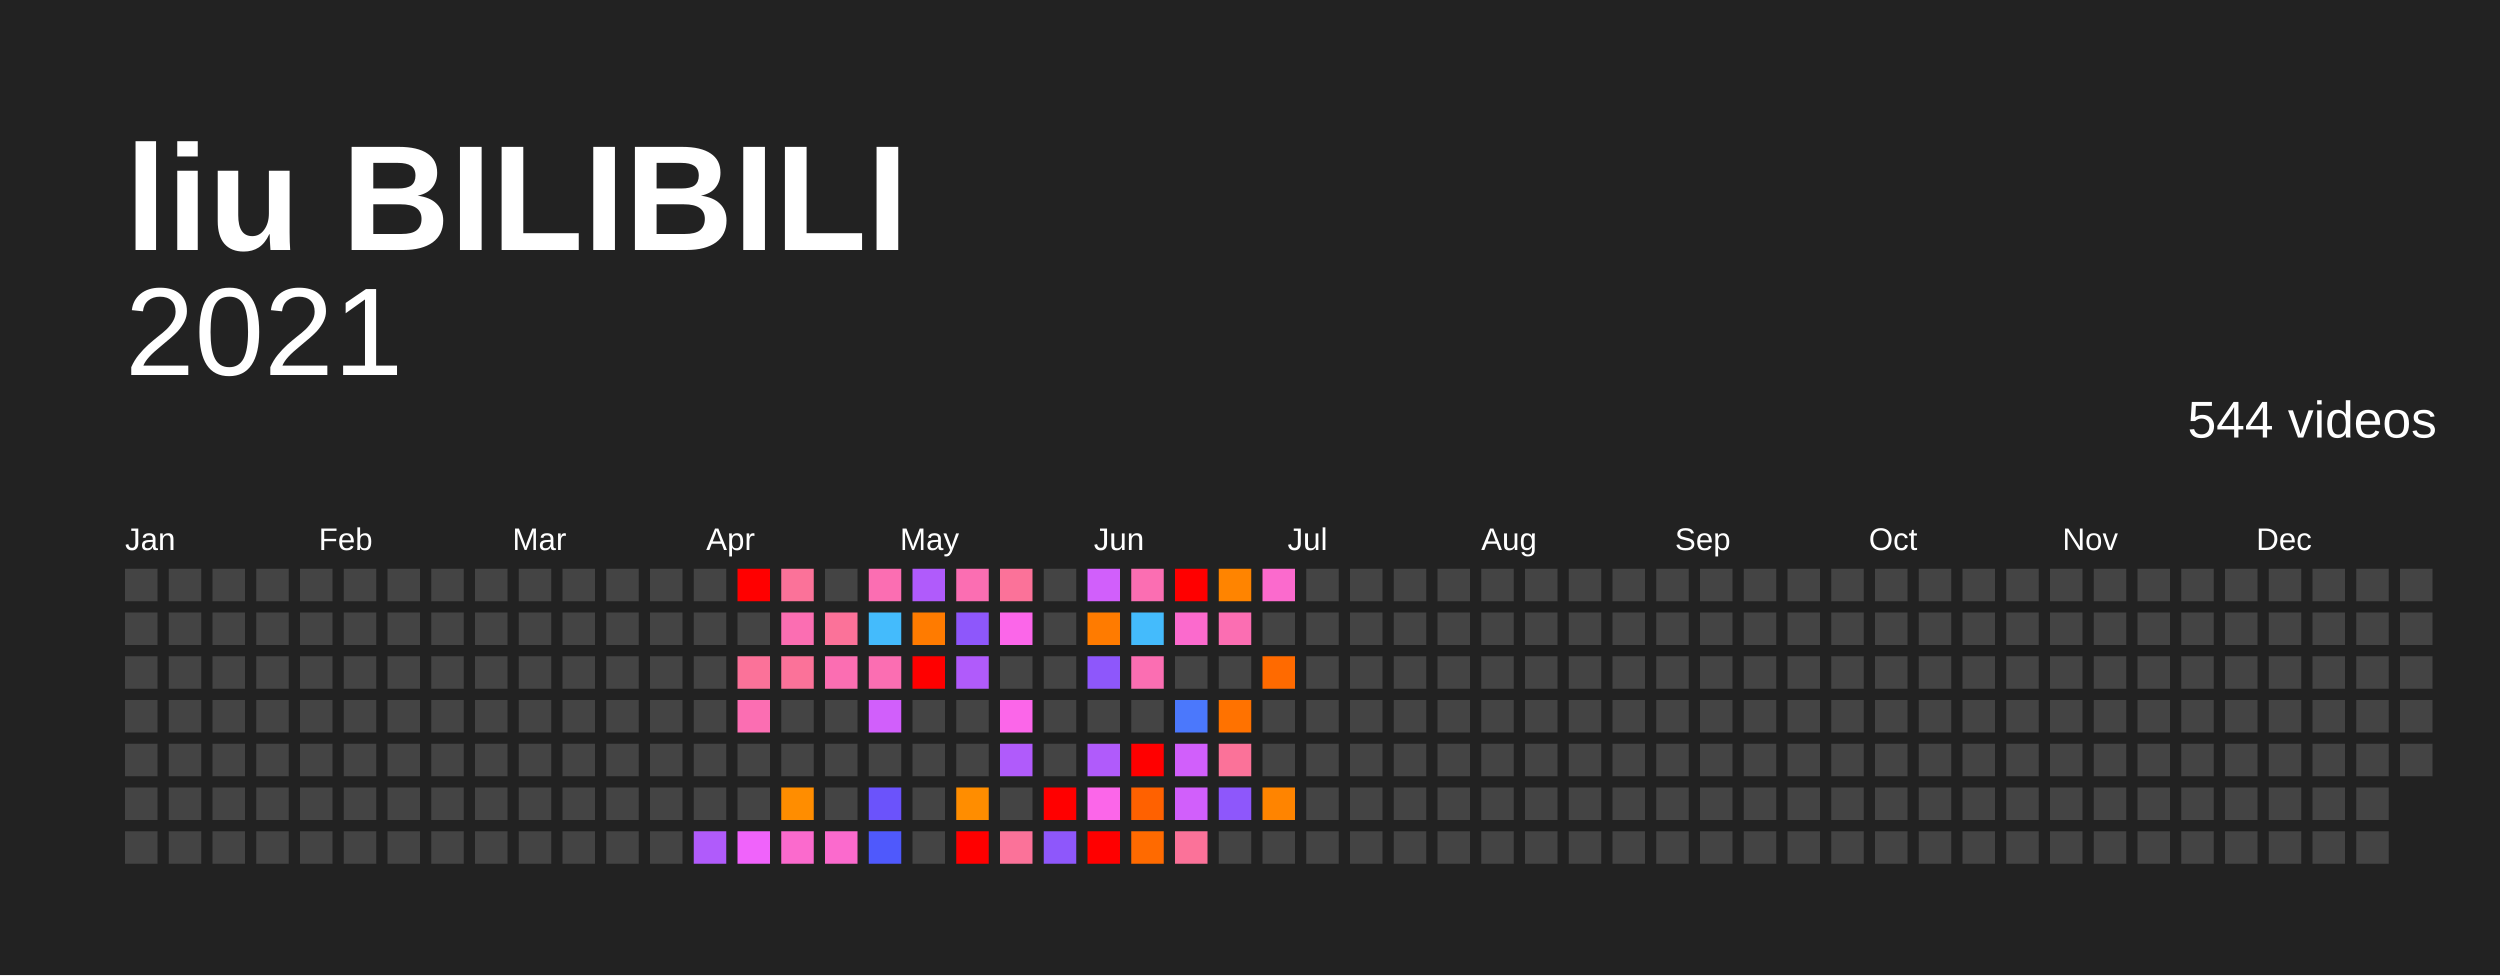
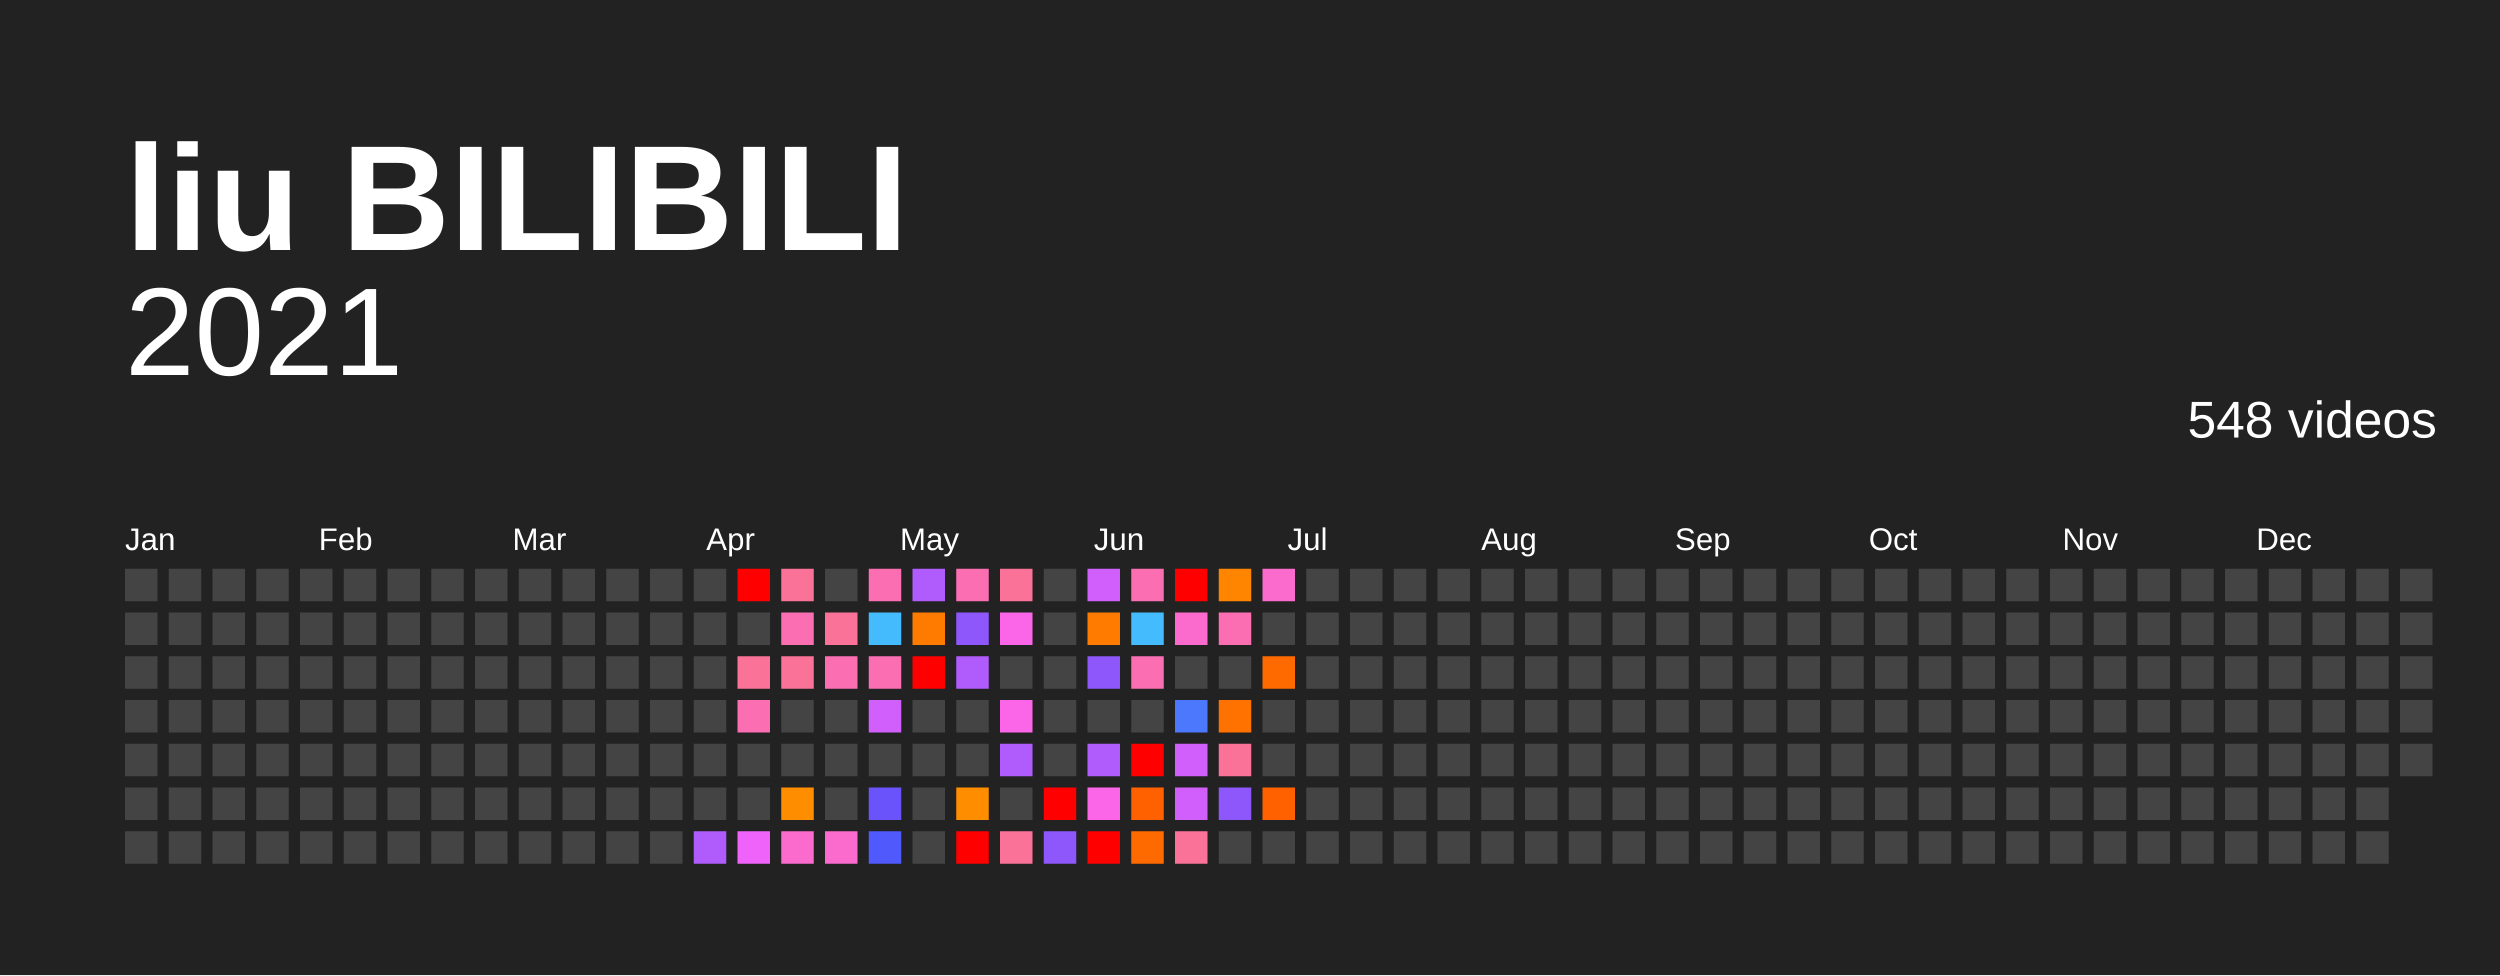
<svg xmlns="http://www.w3.org/2000/svg" baseProfile="full" height="78mm" version="1.1" viewBox="0,0,200,78" width="200mm">
  <defs />
  <rect fill="#222222" height="78" width="200" x="0" y="0" />
  <text fill="#FFFFFF" style="font-size:12px; font-family:Arial; font-weight:bold;" x="10" y="20">liu BILIBILI</text>
  <text alignment-baseline="hanging" fill="#FFFFFF" style="font-size:10.0px; font-family:Arial;" x="10" y="30">2021</text>
-   <text alignment-baseline="hanging" fill="#FFFFFF" style="font-size:4.125px; font-family:Arial;" x="175" y="35">544 videos</text>
+   <text alignment-baseline="hanging" fill="#FFFFFF" style="font-size:4.125px; font-family:Arial;" x="175" y="35">548 videos</text>
  <text fill="#FFFFFF" style="font-size:2.5px; font-family:Arial" x="10.0" y="44">Jan</text>
  <text fill="#FFFFFF" style="font-size:2.5px; font-family:Arial" x="25.5" y="44">Feb</text>
  <text fill="#FFFFFF" style="font-size:2.5px; font-family:Arial" x="41.0" y="44">Mar</text>
  <text fill="#FFFFFF" style="font-size:2.5px; font-family:Arial" x="56.5" y="44">Apr</text>
  <text fill="#FFFFFF" style="font-size:2.5px; font-family:Arial" x="72.0" y="44">May</text>
  <text fill="#FFFFFF" style="font-size:2.5px; font-family:Arial" x="87.5" y="44">Jun</text>
  <text fill="#FFFFFF" style="font-size:2.5px; font-family:Arial" x="103.0" y="44">Jul</text>
  <text fill="#FFFFFF" style="font-size:2.5px; font-family:Arial" x="118.5" y="44">Aug</text>
  <text fill="#FFFFFF" style="font-size:2.5px; font-family:Arial" x="134.0" y="44">Sep</text>
  <text fill="#FFFFFF" style="font-size:2.5px; font-family:Arial" x="149.5" y="44">Oct</text>
  <text fill="#FFFFFF" style="font-size:2.5px; font-family:Arial" x="165.0" y="44">Nov</text>
  <text fill="#FFFFFF" style="font-size:2.5px; font-family:Arial" x="180.5" y="44">Dec</text>
  <rect fill="#444444" height="2.6" width="2.6" x="10.0" y="45.5" />
  <rect fill="#444444" height="2.6" width="2.6" x="10.0" y="49.0" />
  <rect fill="#444444" height="2.6" width="2.6" x="10.0" y="52.5" />
  <rect fill="#444444" height="2.6" width="2.6" x="10.0" y="56.0" />
  <rect fill="#444444" height="2.6" width="2.6" x="10.0" y="59.5" />
  <rect fill="#444444" height="2.6" width="2.6" x="10.0" y="63.0" />
  <rect fill="#444444" height="2.6" width="2.6" x="10.0" y="66.5" />
  <rect fill="#444444" height="2.6" width="2.6" x="13.5" y="45.5" />
  <rect fill="#444444" height="2.6" width="2.6" x="13.5" y="49.0" />
  <rect fill="#444444" height="2.6" width="2.6" x="13.5" y="52.5" />
  <rect fill="#444444" height="2.6" width="2.6" x="13.5" y="56.0" />
  <rect fill="#444444" height="2.6" width="2.6" x="13.5" y="59.5" />
  <rect fill="#444444" height="2.6" width="2.6" x="13.5" y="63.0" />
  <rect fill="#444444" height="2.6" width="2.6" x="13.5" y="66.5" />
  <rect fill="#444444" height="2.6" width="2.6" x="17.0" y="45.5" />
  <rect fill="#444444" height="2.6" width="2.6" x="17.0" y="49.0" />
  <rect fill="#444444" height="2.6" width="2.6" x="17.0" y="52.5" />
  <rect fill="#444444" height="2.6" width="2.6" x="17.0" y="56.0" />
  <rect fill="#444444" height="2.6" width="2.6" x="17.0" y="59.5" />
  <rect fill="#444444" height="2.6" width="2.6" x="17.0" y="63.0" />
  <rect fill="#444444" height="2.6" width="2.6" x="17.0" y="66.5" />
  <rect fill="#444444" height="2.6" width="2.6" x="20.5" y="45.5" />
  <rect fill="#444444" height="2.6" width="2.6" x="20.5" y="49.0" />
  <rect fill="#444444" height="2.6" width="2.6" x="20.5" y="52.5" />
  <rect fill="#444444" height="2.6" width="2.6" x="20.5" y="56.0" />
  <rect fill="#444444" height="2.6" width="2.6" x="20.5" y="59.5" />
  <rect fill="#444444" height="2.6" width="2.6" x="20.5" y="63.0" />
  <rect fill="#444444" height="2.6" width="2.6" x="20.5" y="66.5" />
  <rect fill="#444444" height="2.6" width="2.6" x="24.0" y="45.5" />
  <rect fill="#444444" height="2.6" width="2.6" x="24.0" y="49.0" />
  <rect fill="#444444" height="2.6" width="2.6" x="24.0" y="52.5" />
  <rect fill="#444444" height="2.6" width="2.6" x="24.0" y="56.0" />
  <rect fill="#444444" height="2.6" width="2.6" x="24.0" y="59.5" />
  <rect fill="#444444" height="2.6" width="2.6" x="24.0" y="63.0" />
  <rect fill="#444444" height="2.6" width="2.6" x="24.0" y="66.5" />
  <rect fill="#444444" height="2.6" width="2.6" x="27.5" y="45.5" />
  <rect fill="#444444" height="2.6" width="2.6" x="27.5" y="49.0" />
  <rect fill="#444444" height="2.6" width="2.6" x="27.5" y="52.5" />
  <rect fill="#444444" height="2.6" width="2.6" x="27.5" y="56.0" />
  <rect fill="#444444" height="2.6" width="2.6" x="27.5" y="59.5" />
  <rect fill="#444444" height="2.6" width="2.6" x="27.5" y="63.0" />
  <rect fill="#444444" height="2.6" width="2.6" x="27.5" y="66.5" />
  <rect fill="#444444" height="2.6" width="2.6" x="31.0" y="45.5" />
  <rect fill="#444444" height="2.6" width="2.6" x="31.0" y="49.0" />
  <rect fill="#444444" height="2.6" width="2.6" x="31.0" y="52.5" />
  <rect fill="#444444" height="2.6" width="2.6" x="31.0" y="56.0" />
  <rect fill="#444444" height="2.6" width="2.6" x="31.0" y="59.5" />
  <rect fill="#444444" height="2.6" width="2.6" x="31.0" y="63.0" />
  <rect fill="#444444" height="2.6" width="2.6" x="31.0" y="66.5" />
  <rect fill="#444444" height="2.6" width="2.6" x="34.5" y="45.5" />
  <rect fill="#444444" height="2.6" width="2.6" x="34.5" y="49.0" />
  <rect fill="#444444" height="2.6" width="2.6" x="34.5" y="52.5" />
  <rect fill="#444444" height="2.6" width="2.6" x="34.5" y="56.0" />
  <rect fill="#444444" height="2.6" width="2.6" x="34.5" y="59.5" />
  <rect fill="#444444" height="2.6" width="2.6" x="34.5" y="63.0" />
  <rect fill="#444444" height="2.6" width="2.6" x="34.5" y="66.5" />
  <rect fill="#444444" height="2.6" width="2.6" x="38.0" y="45.5" />
  <rect fill="#444444" height="2.6" width="2.6" x="38.0" y="49.0" />
  <rect fill="#444444" height="2.6" width="2.6" x="38.0" y="52.5" />
  <rect fill="#444444" height="2.6" width="2.6" x="38.0" y="56.0" />
  <rect fill="#444444" height="2.6" width="2.6" x="38.0" y="59.5" />
  <rect fill="#444444" height="2.6" width="2.6" x="38.0" y="63.0" />
  <rect fill="#444444" height="2.6" width="2.6" x="38.0" y="66.5" />
  <rect fill="#444444" height="2.6" width="2.6" x="41.5" y="45.5" />
  <rect fill="#444444" height="2.6" width="2.6" x="41.5" y="49.0" />
  <rect fill="#444444" height="2.6" width="2.6" x="41.5" y="52.5" />
  <rect fill="#444444" height="2.6" width="2.6" x="41.5" y="56.0" />
  <rect fill="#444444" height="2.6" width="2.6" x="41.5" y="59.5" />
  <rect fill="#444444" height="2.6" width="2.6" x="41.5" y="63.0" />
  <rect fill="#444444" height="2.6" width="2.6" x="41.5" y="66.5" />
  <rect fill="#444444" height="2.6" width="2.6" x="45.0" y="45.5" />
  <rect fill="#444444" height="2.6" width="2.6" x="45.0" y="49.0" />
  <rect fill="#444444" height="2.6" width="2.6" x="45.0" y="52.5" />
  <rect fill="#444444" height="2.6" width="2.6" x="45.0" y="56.0" />
  <rect fill="#444444" height="2.6" width="2.6" x="45.0" y="59.5" />
  <rect fill="#444444" height="2.6" width="2.6" x="45.0" y="63.0" />
  <rect fill="#444444" height="2.6" width="2.6" x="45.0" y="66.5" />
  <rect fill="#444444" height="2.6" width="2.6" x="48.5" y="45.5" />
  <rect fill="#444444" height="2.6" width="2.6" x="48.5" y="49.0" />
  <rect fill="#444444" height="2.6" width="2.6" x="48.5" y="52.5" />
  <rect fill="#444444" height="2.6" width="2.6" x="48.5" y="56.0" />
  <rect fill="#444444" height="2.6" width="2.6" x="48.5" y="59.5" />
  <rect fill="#444444" height="2.6" width="2.6" x="48.5" y="63.0" />
  <rect fill="#444444" height="2.6" width="2.6" x="48.5" y="66.5" />
  <rect fill="#444444" height="2.6" width="2.6" x="52.0" y="45.5" />
  <rect fill="#444444" height="2.6" width="2.6" x="52.0" y="49.0" />
  <rect fill="#444444" height="2.6" width="2.6" x="52.0" y="52.5" />
  <rect fill="#444444" height="2.6" width="2.6" x="52.0" y="56.0" />
  <rect fill="#444444" height="2.6" width="2.6" x="52.0" y="59.5" />
  <rect fill="#444444" height="2.6" width="2.6" x="52.0" y="63.0" />
  <rect fill="#444444" height="2.6" width="2.6" x="52.0" y="66.5" />
  <rect fill="#444444" height="2.6" width="2.6" x="55.5" y="45.5" />
  <rect fill="#444444" height="2.6" width="2.6" x="55.5" y="49.0" />
  <rect fill="#444444" height="2.6" width="2.6" x="55.5" y="52.5" />
  <rect fill="#444444" height="2.6" width="2.6" x="55.5" y="56.0" />
  <rect fill="#444444" height="2.6" width="2.6" x="55.5" y="59.5" />
  <rect fill="#444444" height="2.6" width="2.6" x="55.5" y="63.0" />
  <rect fill="#b05bfb" height="2.6" width="2.6" x="55.5" y="66.5" />
  <rect fill="red" height="2.6" width="2.6" x="59.0" y="45.5" />
  <rect fill="#444444" height="2.6" width="2.6" x="59.0" y="49.0" />
  <rect fill="#fb7299" height="2.6" width="2.6" x="59.0" y="52.5" />
  <rect fill="#fb6eb2" height="2.6" width="2.6" x="59.0" y="56.0" />
  <rect fill="#444444" height="2.6" width="2.6" x="59.0" y="59.5" />
  <rect fill="#444444" height="2.6" width="2.6" x="59.0" y="63.0" />
  <rect fill="#f063fb" height="2.6" width="2.6" x="59.0" y="66.5" />
  <rect fill="#fb7299" height="2.6" width="2.6" x="62.5" y="45.5" />
  <rect fill="#fb6eb2" height="2.6" width="2.6" x="62.5" y="49.0" />
  <rect fill="#fb7299" height="2.6" width="2.6" x="62.5" y="52.5" />
  <rect fill="#444444" height="2.6" width="2.6" x="62.5" y="56.0" />
  <rect fill="#444444" height="2.6" width="2.6" x="62.5" y="59.5" />
  <rect fill="#ff8d00" height="2.6" width="2.6" x="62.5" y="63.0" />
  <rect fill="#fb6acd" height="2.6" width="2.6" x="62.5" y="66.5" />
  <rect fill="#444444" height="2.6" width="2.6" x="66.0" y="45.5" />
  <rect fill="#fb7299" height="2.6" width="2.6" x="66.0" y="49.0" />
  <rect fill="#fb6eb2" height="2.6" width="2.6" x="66.0" y="52.5" />
  <rect fill="#444444" height="2.6" width="2.6" x="66.0" y="56.0" />
  <rect fill="#444444" height="2.6" width="2.6" x="66.0" y="59.5" />
  <rect fill="#444444" height="2.6" width="2.6" x="66.0" y="63.0" />
  <rect fill="#fb6acd" height="2.6" width="2.6" x="66.0" y="66.5" />
  <rect fill="#fb6eb2" height="2.6" width="2.6" x="69.5" y="45.5" />
  <rect fill="#44bbfc" height="2.6" width="2.6" x="69.5" y="49.0" />
  <rect fill="#fb6eb2" height="2.6" width="2.6" x="69.5" y="52.5" />
  <rect fill="#d15ffb" height="2.6" width="2.6" x="69.5" y="56.0" />
  <rect fill="#444444" height="2.6" width="2.6" x="69.5" y="59.5" />
  <rect fill="#6b53fb" height="2.6" width="2.6" x="69.5" y="63.0" />
  <rect fill="#4f59fc" height="2.6" width="2.6" x="69.5" y="66.5" />
  <rect fill="#b05bfb" height="2.6" width="2.6" x="73.0" y="45.5" />
  <rect fill="#ff7b00" height="2.6" width="2.6" x="73.0" y="49.0" />
  <rect fill="red" height="2.6" width="2.6" x="73.0" y="52.5" />
  <rect fill="#444444" height="2.6" width="2.6" x="73.0" y="56.0" />
  <rect fill="#444444" height="2.6" width="2.6" x="73.0" y="59.5" />
  <rect fill="#444444" height="2.6" width="2.6" x="73.0" y="63.0" />
  <rect fill="#444444" height="2.6" width="2.6" x="73.0" y="66.5" />
  <rect fill="#fb6eb2" height="2.6" width="2.6" x="76.5" y="45.5" />
  <rect fill="#8e57fb" height="2.6" width="2.6" x="76.5" y="49.0" />
  <rect fill="#b05bfb" height="2.6" width="2.6" x="76.5" y="52.5" />
  <rect fill="#444444" height="2.6" width="2.6" x="76.5" y="56.0" />
  <rect fill="#444444" height="2.6" width="2.6" x="76.5" y="59.5" />
  <rect fill="#ff8d00" height="2.6" width="2.6" x="76.5" y="63.0" />
  <rect fill="red" height="2.6" width="2.6" x="76.5" y="66.5" />
  <rect fill="#fb7299" height="2.6" width="2.6" x="80.0" y="45.5" />
  <rect fill="#fb66e9" height="2.6" width="2.6" x="80.0" y="49.0" />
  <rect fill="#444444" height="2.6" width="2.6" x="80.0" y="52.5" />
  <rect fill="#fb66e9" height="2.6" width="2.6" x="80.0" y="56.0" />
  <rect fill="#b05bfb" height="2.6" width="2.6" x="80.0" y="59.5" />
  <rect fill="#444444" height="2.6" width="2.6" x="80.0" y="63.0" />
  <rect fill="#fb7299" height="2.6" width="2.6" x="80.0" y="66.5" />
  <rect fill="#444444" height="2.6" width="2.6" x="83.5" y="45.5" />
  <rect fill="#444444" height="2.6" width="2.6" x="83.5" y="49.0" />
  <rect fill="#444444" height="2.6" width="2.6" x="83.5" y="52.5" />
  <rect fill="#444444" height="2.6" width="2.6" x="83.5" y="56.0" />
  <rect fill="#444444" height="2.6" width="2.6" x="83.5" y="59.5" />
  <rect fill="red" height="2.6" width="2.6" x="83.5" y="63.0" />
  <rect fill="#8e57fb" height="2.6" width="2.6" x="83.5" y="66.5" />
  <rect fill="#d15ffb" height="2.6" width="2.6" x="87.0" y="45.5" />
  <rect fill="#ff7b00" height="2.6" width="2.6" x="87.0" y="49.0" />
  <rect fill="#8e57fb" height="2.6" width="2.6" x="87.0" y="52.5" />
  <rect fill="#444444" height="2.6" width="2.6" x="87.0" y="56.0" />
  <rect fill="#b05bfb" height="2.6" width="2.6" x="87.0" y="59.5" />
  <rect fill="#fb66e9" height="2.6" width="2.6" x="87.0" y="63.0" />
  <rect fill="red" height="2.6" width="2.6" x="87.0" y="66.5" />
  <rect fill="#fb6eb2" height="2.6" width="2.6" x="90.5" y="45.5" />
  <rect fill="#44bbfc" height="2.6" width="2.6" x="90.5" y="49.0" />
  <rect fill="#fb6eb2" height="2.6" width="2.6" x="90.5" y="52.5" />
  <rect fill="#444444" height="2.6" width="2.6" x="90.5" y="56.0" />
  <rect fill="red" height="2.6" width="2.6" x="90.5" y="59.5" />
  <rect fill="#ff6100" height="2.6" width="2.6" x="90.5" y="63.0" />
  <rect fill="#ff6a00" height="2.6" width="2.6" x="90.5" y="66.5" />
  <rect fill="red" height="2.6" width="2.6" x="94.0" y="45.5" />
  <rect fill="#fb6acd" height="2.6" width="2.6" x="94.0" y="49.0" />
  <rect fill="#444444" height="2.6" width="2.6" x="94.0" y="52.5" />
  <rect fill="#4b78fc" height="2.6" width="2.6" x="94.0" y="56.0" />
  <rect fill="#d15ffb" height="2.6" width="2.6" x="94.0" y="59.5" />
  <rect fill="#d15ffb" height="2.6" width="2.6" x="94.0" y="63.0" />
  <rect fill="#fb7299" height="2.6" width="2.6" x="94.0" y="66.5" />
  <rect fill="#ff8400" height="2.6" width="2.6" x="97.5" y="45.5" />
  <rect fill="#fb6eb2" height="2.6" width="2.6" x="97.5" y="49.0" />
  <rect fill="#444444" height="2.6" width="2.6" x="97.5" y="52.5" />
  <rect fill="#ff7200" height="2.6" width="2.6" x="97.5" y="56.0" />
  <rect fill="#fb7299" height="2.6" width="2.6" x="97.5" y="59.5" />
  <rect fill="#8e57fb" height="2.6" width="2.6" x="97.5" y="63.0" />
  <rect fill="#444444" height="2.6" width="2.6" x="97.5" y="66.5" />
  <rect fill="#fb6acd" height="2.6" width="2.6" x="101.0" y="45.5" />
  <rect fill="#444444" height="2.6" width="2.6" x="101.0" y="49.0" />
  <rect fill="#ff6a00" height="2.6" width="2.6" x="101.0" y="52.5" />
  <rect fill="#444444" height="2.6" width="2.6" x="101.0" y="56.0" />
  <rect fill="#444444" height="2.6" width="2.6" x="101.0" y="59.5" />
-   <rect fill="#ff8400" height="2.6" width="2.6" x="101.0" y="63.0" />
+   <rect fill="#ff6100" height="2.6" width="2.6" x="101.0" y="63.0" />
  <rect fill="#444444" height="2.6" width="2.6" x="101.0" y="66.5" />
  <rect fill="#444444" height="2.6" width="2.6" x="104.5" y="45.5" />
  <rect fill="#444444" height="2.6" width="2.6" x="104.5" y="49.0" />
  <rect fill="#444444" height="2.6" width="2.6" x="104.5" y="52.5" />
  <rect fill="#444444" height="2.6" width="2.6" x="104.5" y="56.0" />
  <rect fill="#444444" height="2.6" width="2.6" x="104.5" y="59.5" />
  <rect fill="#444444" height="2.6" width="2.6" x="104.5" y="63.0" />
  <rect fill="#444444" height="2.6" width="2.6" x="104.5" y="66.5" />
  <rect fill="#444444" height="2.6" width="2.6" x="108.0" y="45.5" />
  <rect fill="#444444" height="2.6" width="2.6" x="108.0" y="49.0" />
  <rect fill="#444444" height="2.6" width="2.6" x="108.0" y="52.5" />
  <rect fill="#444444" height="2.6" width="2.6" x="108.0" y="56.0" />
  <rect fill="#444444" height="2.6" width="2.6" x="108.0" y="59.5" />
  <rect fill="#444444" height="2.6" width="2.6" x="108.0" y="63.0" />
  <rect fill="#444444" height="2.6" width="2.6" x="108.0" y="66.5" />
  <rect fill="#444444" height="2.6" width="2.6" x="111.5" y="45.5" />
  <rect fill="#444444" height="2.6" width="2.6" x="111.5" y="49.0" />
  <rect fill="#444444" height="2.6" width="2.6" x="111.5" y="52.5" />
  <rect fill="#444444" height="2.6" width="2.6" x="111.5" y="56.0" />
  <rect fill="#444444" height="2.6" width="2.6" x="111.5" y="59.5" />
  <rect fill="#444444" height="2.6" width="2.6" x="111.5" y="63.0" />
  <rect fill="#444444" height="2.6" width="2.6" x="111.5" y="66.5" />
  <rect fill="#444444" height="2.6" width="2.6" x="115.0" y="45.5" />
  <rect fill="#444444" height="2.6" width="2.6" x="115.0" y="49.0" />
  <rect fill="#444444" height="2.6" width="2.6" x="115.0" y="52.5" />
  <rect fill="#444444" height="2.6" width="2.6" x="115.0" y="56.0" />
  <rect fill="#444444" height="2.6" width="2.6" x="115.0" y="59.5" />
  <rect fill="#444444" height="2.6" width="2.6" x="115.0" y="63.0" />
  <rect fill="#444444" height="2.6" width="2.6" x="115.0" y="66.5" />
  <rect fill="#444444" height="2.6" width="2.6" x="118.5" y="45.5" />
  <rect fill="#444444" height="2.6" width="2.6" x="118.5" y="49.0" />
  <rect fill="#444444" height="2.6" width="2.6" x="118.5" y="52.5" />
  <rect fill="#444444" height="2.6" width="2.6" x="118.5" y="56.0" />
  <rect fill="#444444" height="2.6" width="2.6" x="118.5" y="59.5" />
  <rect fill="#444444" height="2.6" width="2.6" x="118.5" y="63.0" />
  <rect fill="#444444" height="2.6" width="2.6" x="118.5" y="66.5" />
  <rect fill="#444444" height="2.6" width="2.6" x="122.0" y="45.5" />
  <rect fill="#444444" height="2.6" width="2.6" x="122.0" y="49.0" />
  <rect fill="#444444" height="2.6" width="2.6" x="122.0" y="52.5" />
  <rect fill="#444444" height="2.6" width="2.6" x="122.0" y="56.0" />
  <rect fill="#444444" height="2.6" width="2.6" x="122.0" y="59.5" />
  <rect fill="#444444" height="2.6" width="2.6" x="122.0" y="63.0" />
  <rect fill="#444444" height="2.6" width="2.6" x="122.0" y="66.5" />
  <rect fill="#444444" height="2.6" width="2.6" x="125.5" y="45.5" />
  <rect fill="#444444" height="2.6" width="2.6" x="125.5" y="49.0" />
  <rect fill="#444444" height="2.6" width="2.6" x="125.5" y="52.5" />
  <rect fill="#444444" height="2.6" width="2.6" x="125.5" y="56.0" />
  <rect fill="#444444" height="2.6" width="2.6" x="125.5" y="59.5" />
  <rect fill="#444444" height="2.6" width="2.6" x="125.5" y="63.0" />
  <rect fill="#444444" height="2.6" width="2.6" x="125.5" y="66.5" />
  <rect fill="#444444" height="2.6" width="2.6" x="129.0" y="45.5" />
  <rect fill="#444444" height="2.6" width="2.6" x="129.0" y="49.0" />
  <rect fill="#444444" height="2.6" width="2.6" x="129.0" y="52.5" />
  <rect fill="#444444" height="2.6" width="2.6" x="129.0" y="56.0" />
  <rect fill="#444444" height="2.6" width="2.6" x="129.0" y="59.5" />
  <rect fill="#444444" height="2.6" width="2.6" x="129.0" y="63.0" />
  <rect fill="#444444" height="2.6" width="2.6" x="129.0" y="66.5" />
  <rect fill="#444444" height="2.6" width="2.6" x="132.5" y="45.5" />
  <rect fill="#444444" height="2.6" width="2.6" x="132.5" y="49.0" />
  <rect fill="#444444" height="2.6" width="2.6" x="132.5" y="52.5" />
  <rect fill="#444444" height="2.6" width="2.6" x="132.5" y="56.0" />
  <rect fill="#444444" height="2.6" width="2.6" x="132.5" y="59.5" />
  <rect fill="#444444" height="2.6" width="2.6" x="132.5" y="63.0" />
  <rect fill="#444444" height="2.6" width="2.6" x="132.5" y="66.5" />
  <rect fill="#444444" height="2.6" width="2.6" x="136.0" y="45.5" />
  <rect fill="#444444" height="2.6" width="2.6" x="136.0" y="49.0" />
  <rect fill="#444444" height="2.6" width="2.6" x="136.0" y="52.5" />
  <rect fill="#444444" height="2.6" width="2.6" x="136.0" y="56.0" />
  <rect fill="#444444" height="2.6" width="2.6" x="136.0" y="59.5" />
  <rect fill="#444444" height="2.6" width="2.6" x="136.0" y="63.0" />
  <rect fill="#444444" height="2.6" width="2.6" x="136.0" y="66.5" />
  <rect fill="#444444" height="2.6" width="2.6" x="139.5" y="45.5" />
  <rect fill="#444444" height="2.6" width="2.6" x="139.5" y="49.0" />
  <rect fill="#444444" height="2.6" width="2.6" x="139.5" y="52.5" />
  <rect fill="#444444" height="2.6" width="2.6" x="139.5" y="56.0" />
  <rect fill="#444444" height="2.6" width="2.6" x="139.5" y="59.5" />
  <rect fill="#444444" height="2.6" width="2.6" x="139.5" y="63.0" />
  <rect fill="#444444" height="2.6" width="2.6" x="139.5" y="66.5" />
  <rect fill="#444444" height="2.6" width="2.6" x="143.0" y="45.5" />
  <rect fill="#444444" height="2.6" width="2.6" x="143.0" y="49.0" />
  <rect fill="#444444" height="2.6" width="2.6" x="143.0" y="52.5" />
  <rect fill="#444444" height="2.6" width="2.6" x="143.0" y="56.0" />
  <rect fill="#444444" height="2.6" width="2.6" x="143.0" y="59.5" />
  <rect fill="#444444" height="2.6" width="2.6" x="143.0" y="63.0" />
  <rect fill="#444444" height="2.6" width="2.6" x="143.0" y="66.5" />
  <rect fill="#444444" height="2.6" width="2.6" x="146.5" y="45.5" />
  <rect fill="#444444" height="2.6" width="2.6" x="146.5" y="49.0" />
  <rect fill="#444444" height="2.6" width="2.6" x="146.5" y="52.5" />
  <rect fill="#444444" height="2.6" width="2.6" x="146.5" y="56.0" />
  <rect fill="#444444" height="2.6" width="2.6" x="146.5" y="59.5" />
  <rect fill="#444444" height="2.6" width="2.6" x="146.5" y="63.0" />
  <rect fill="#444444" height="2.6" width="2.6" x="146.5" y="66.5" />
  <rect fill="#444444" height="2.6" width="2.6" x="150.0" y="45.5" />
  <rect fill="#444444" height="2.6" width="2.6" x="150.0" y="49.0" />
  <rect fill="#444444" height="2.6" width="2.6" x="150.0" y="52.5" />
  <rect fill="#444444" height="2.6" width="2.6" x="150.0" y="56.0" />
  <rect fill="#444444" height="2.6" width="2.6" x="150.0" y="59.5" />
  <rect fill="#444444" height="2.6" width="2.6" x="150.0" y="63.0" />
  <rect fill="#444444" height="2.6" width="2.6" x="150.0" y="66.5" />
  <rect fill="#444444" height="2.6" width="2.6" x="153.5" y="45.5" />
  <rect fill="#444444" height="2.6" width="2.6" x="153.5" y="49.0" />
  <rect fill="#444444" height="2.6" width="2.6" x="153.5" y="52.5" />
  <rect fill="#444444" height="2.6" width="2.6" x="153.5" y="56.0" />
  <rect fill="#444444" height="2.6" width="2.6" x="153.5" y="59.5" />
  <rect fill="#444444" height="2.6" width="2.6" x="153.5" y="63.0" />
  <rect fill="#444444" height="2.6" width="2.6" x="153.5" y="66.5" />
  <rect fill="#444444" height="2.6" width="2.6" x="157.0" y="45.5" />
  <rect fill="#444444" height="2.6" width="2.6" x="157.0" y="49.0" />
  <rect fill="#444444" height="2.6" width="2.6" x="157.0" y="52.5" />
  <rect fill="#444444" height="2.6" width="2.6" x="157.0" y="56.0" />
  <rect fill="#444444" height="2.6" width="2.6" x="157.0" y="59.5" />
  <rect fill="#444444" height="2.6" width="2.6" x="157.0" y="63.0" />
  <rect fill="#444444" height="2.6" width="2.6" x="157.0" y="66.5" />
  <rect fill="#444444" height="2.6" width="2.6" x="160.5" y="45.5" />
  <rect fill="#444444" height="2.6" width="2.6" x="160.5" y="49.0" />
  <rect fill="#444444" height="2.6" width="2.6" x="160.5" y="52.5" />
  <rect fill="#444444" height="2.6" width="2.6" x="160.5" y="56.0" />
  <rect fill="#444444" height="2.6" width="2.6" x="160.5" y="59.5" />
  <rect fill="#444444" height="2.6" width="2.6" x="160.5" y="63.0" />
  <rect fill="#444444" height="2.6" width="2.6" x="160.5" y="66.5" />
  <rect fill="#444444" height="2.6" width="2.6" x="164.0" y="45.5" />
  <rect fill="#444444" height="2.6" width="2.6" x="164.0" y="49.0" />
  <rect fill="#444444" height="2.6" width="2.6" x="164.0" y="52.5" />
  <rect fill="#444444" height="2.6" width="2.6" x="164.0" y="56.0" />
  <rect fill="#444444" height="2.6" width="2.6" x="164.0" y="59.5" />
  <rect fill="#444444" height="2.6" width="2.6" x="164.0" y="63.0" />
  <rect fill="#444444" height="2.6" width="2.6" x="164.0" y="66.5" />
  <rect fill="#444444" height="2.6" width="2.6" x="167.5" y="45.5" />
  <rect fill="#444444" height="2.6" width="2.6" x="167.5" y="49.0" />
  <rect fill="#444444" height="2.6" width="2.6" x="167.5" y="52.5" />
  <rect fill="#444444" height="2.6" width="2.6" x="167.5" y="56.0" />
  <rect fill="#444444" height="2.6" width="2.6" x="167.5" y="59.5" />
  <rect fill="#444444" height="2.6" width="2.6" x="167.5" y="63.0" />
  <rect fill="#444444" height="2.6" width="2.6" x="167.5" y="66.5" />
  <rect fill="#444444" height="2.6" width="2.6" x="171.0" y="45.5" />
  <rect fill="#444444" height="2.6" width="2.6" x="171.0" y="49.0" />
  <rect fill="#444444" height="2.6" width="2.6" x="171.0" y="52.5" />
  <rect fill="#444444" height="2.6" width="2.6" x="171.0" y="56.0" />
  <rect fill="#444444" height="2.6" width="2.6" x="171.0" y="59.5" />
  <rect fill="#444444" height="2.6" width="2.6" x="171.0" y="63.0" />
  <rect fill="#444444" height="2.6" width="2.6" x="171.0" y="66.5" />
  <rect fill="#444444" height="2.6" width="2.6" x="174.5" y="45.5" />
  <rect fill="#444444" height="2.6" width="2.6" x="174.5" y="49.0" />
  <rect fill="#444444" height="2.6" width="2.6" x="174.5" y="52.5" />
  <rect fill="#444444" height="2.6" width="2.6" x="174.5" y="56.0" />
  <rect fill="#444444" height="2.6" width="2.6" x="174.5" y="59.5" />
  <rect fill="#444444" height="2.6" width="2.6" x="174.5" y="63.0" />
  <rect fill="#444444" height="2.6" width="2.6" x="174.5" y="66.5" />
  <rect fill="#444444" height="2.6" width="2.6" x="178.0" y="45.5" />
  <rect fill="#444444" height="2.6" width="2.6" x="178.0" y="49.0" />
  <rect fill="#444444" height="2.6" width="2.6" x="178.0" y="52.5" />
  <rect fill="#444444" height="2.6" width="2.6" x="178.0" y="56.0" />
  <rect fill="#444444" height="2.6" width="2.6" x="178.0" y="59.5" />
  <rect fill="#444444" height="2.6" width="2.6" x="178.0" y="63.0" />
  <rect fill="#444444" height="2.6" width="2.6" x="178.0" y="66.5" />
  <rect fill="#444444" height="2.6" width="2.6" x="181.5" y="45.5" />
  <rect fill="#444444" height="2.6" width="2.6" x="181.5" y="49.0" />
  <rect fill="#444444" height="2.6" width="2.6" x="181.5" y="52.5" />
  <rect fill="#444444" height="2.6" width="2.6" x="181.5" y="56.0" />
  <rect fill="#444444" height="2.6" width="2.6" x="181.5" y="59.5" />
  <rect fill="#444444" height="2.6" width="2.6" x="181.5" y="63.0" />
  <rect fill="#444444" height="2.6" width="2.6" x="181.5" y="66.5" />
  <rect fill="#444444" height="2.6" width="2.6" x="185.0" y="45.5" />
  <rect fill="#444444" height="2.6" width="2.6" x="185.0" y="49.0" />
  <rect fill="#444444" height="2.6" width="2.6" x="185.0" y="52.5" />
  <rect fill="#444444" height="2.6" width="2.6" x="185.0" y="56.0" />
  <rect fill="#444444" height="2.6" width="2.6" x="185.0" y="59.5" />
  <rect fill="#444444" height="2.6" width="2.6" x="185.0" y="63.0" />
  <rect fill="#444444" height="2.6" width="2.6" x="185.0" y="66.5" />
  <rect fill="#444444" height="2.6" width="2.6" x="188.5" y="45.5" />
  <rect fill="#444444" height="2.6" width="2.6" x="188.5" y="49.0" />
  <rect fill="#444444" height="2.6" width="2.6" x="188.5" y="52.5" />
  <rect fill="#444444" height="2.6" width="2.6" x="188.5" y="56.0" />
  <rect fill="#444444" height="2.6" width="2.6" x="188.5" y="59.5" />
  <rect fill="#444444" height="2.6" width="2.6" x="188.5" y="63.0" />
  <rect fill="#444444" height="2.6" width="2.6" x="188.5" y="66.5" />
  <rect fill="#444444" height="2.6" width="2.6" x="192.0" y="45.5" />
  <rect fill="#444444" height="2.6" width="2.6" x="192.0" y="49.0" />
  <rect fill="#444444" height="2.6" width="2.6" x="192.0" y="52.5" />
  <rect fill="#444444" height="2.6" width="2.6" x="192.0" y="56.0" />
  <rect fill="#444444" height="2.6" width="2.6" x="192.0" y="59.5" />
</svg>
